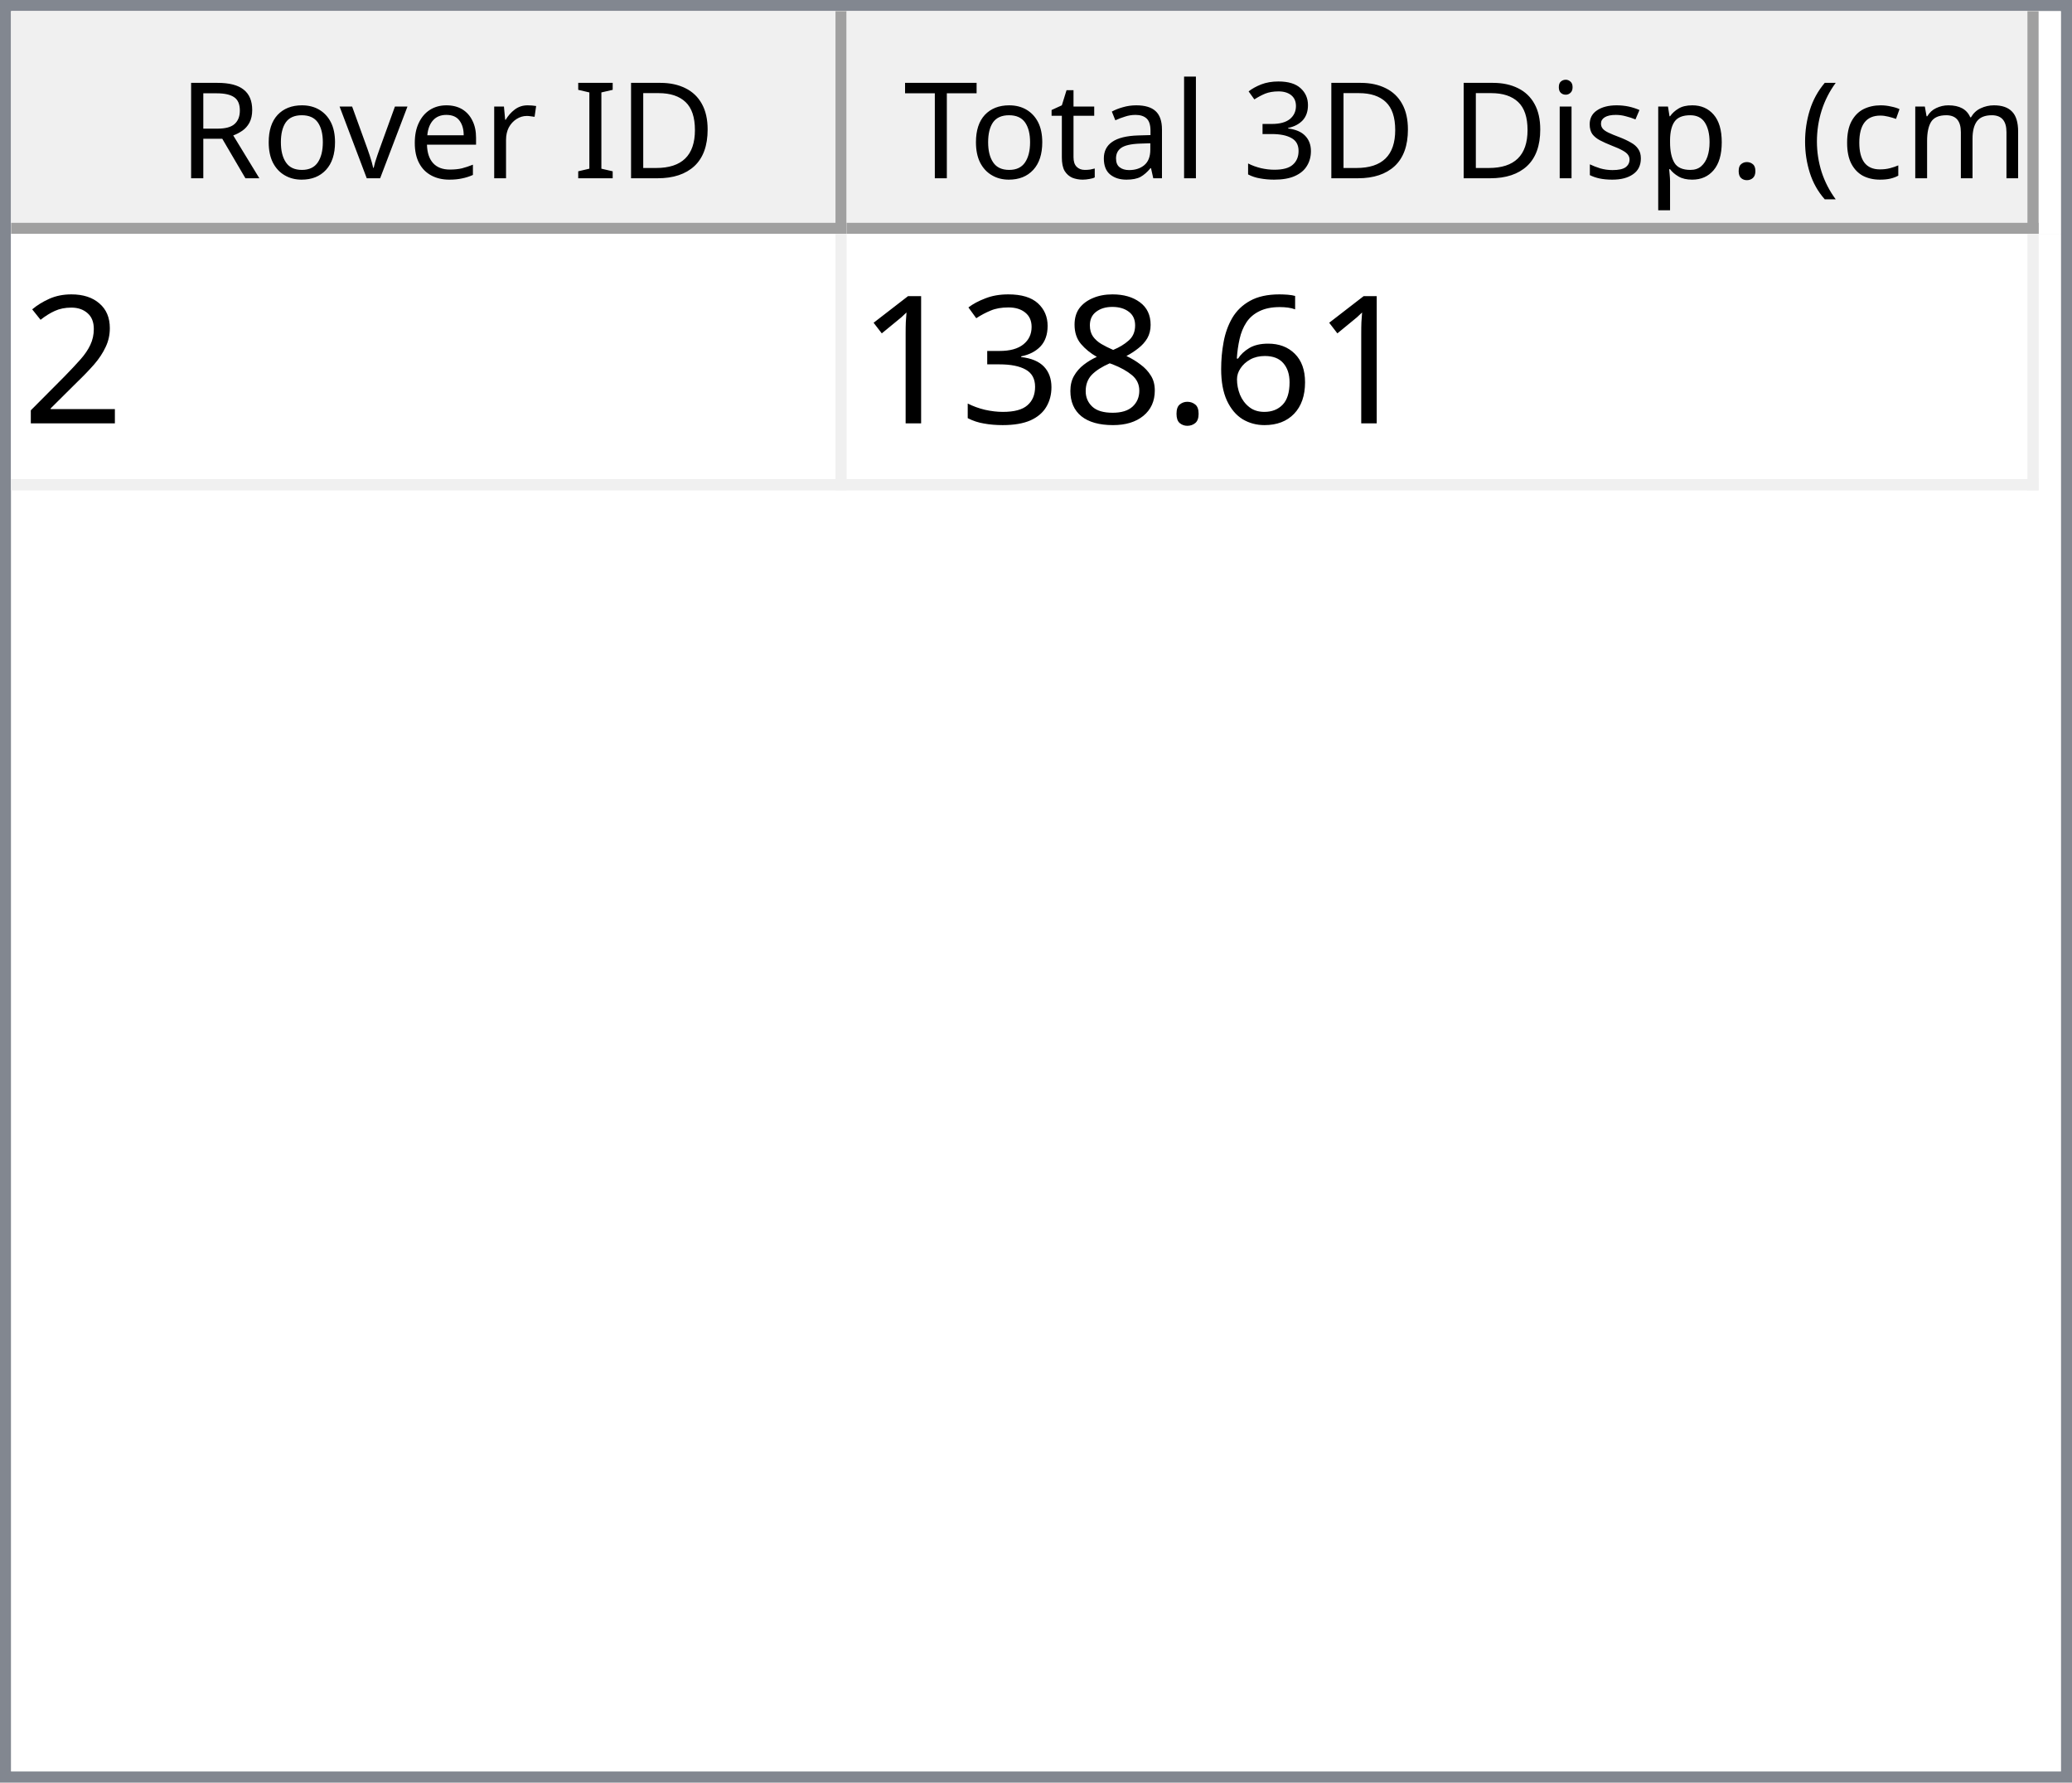
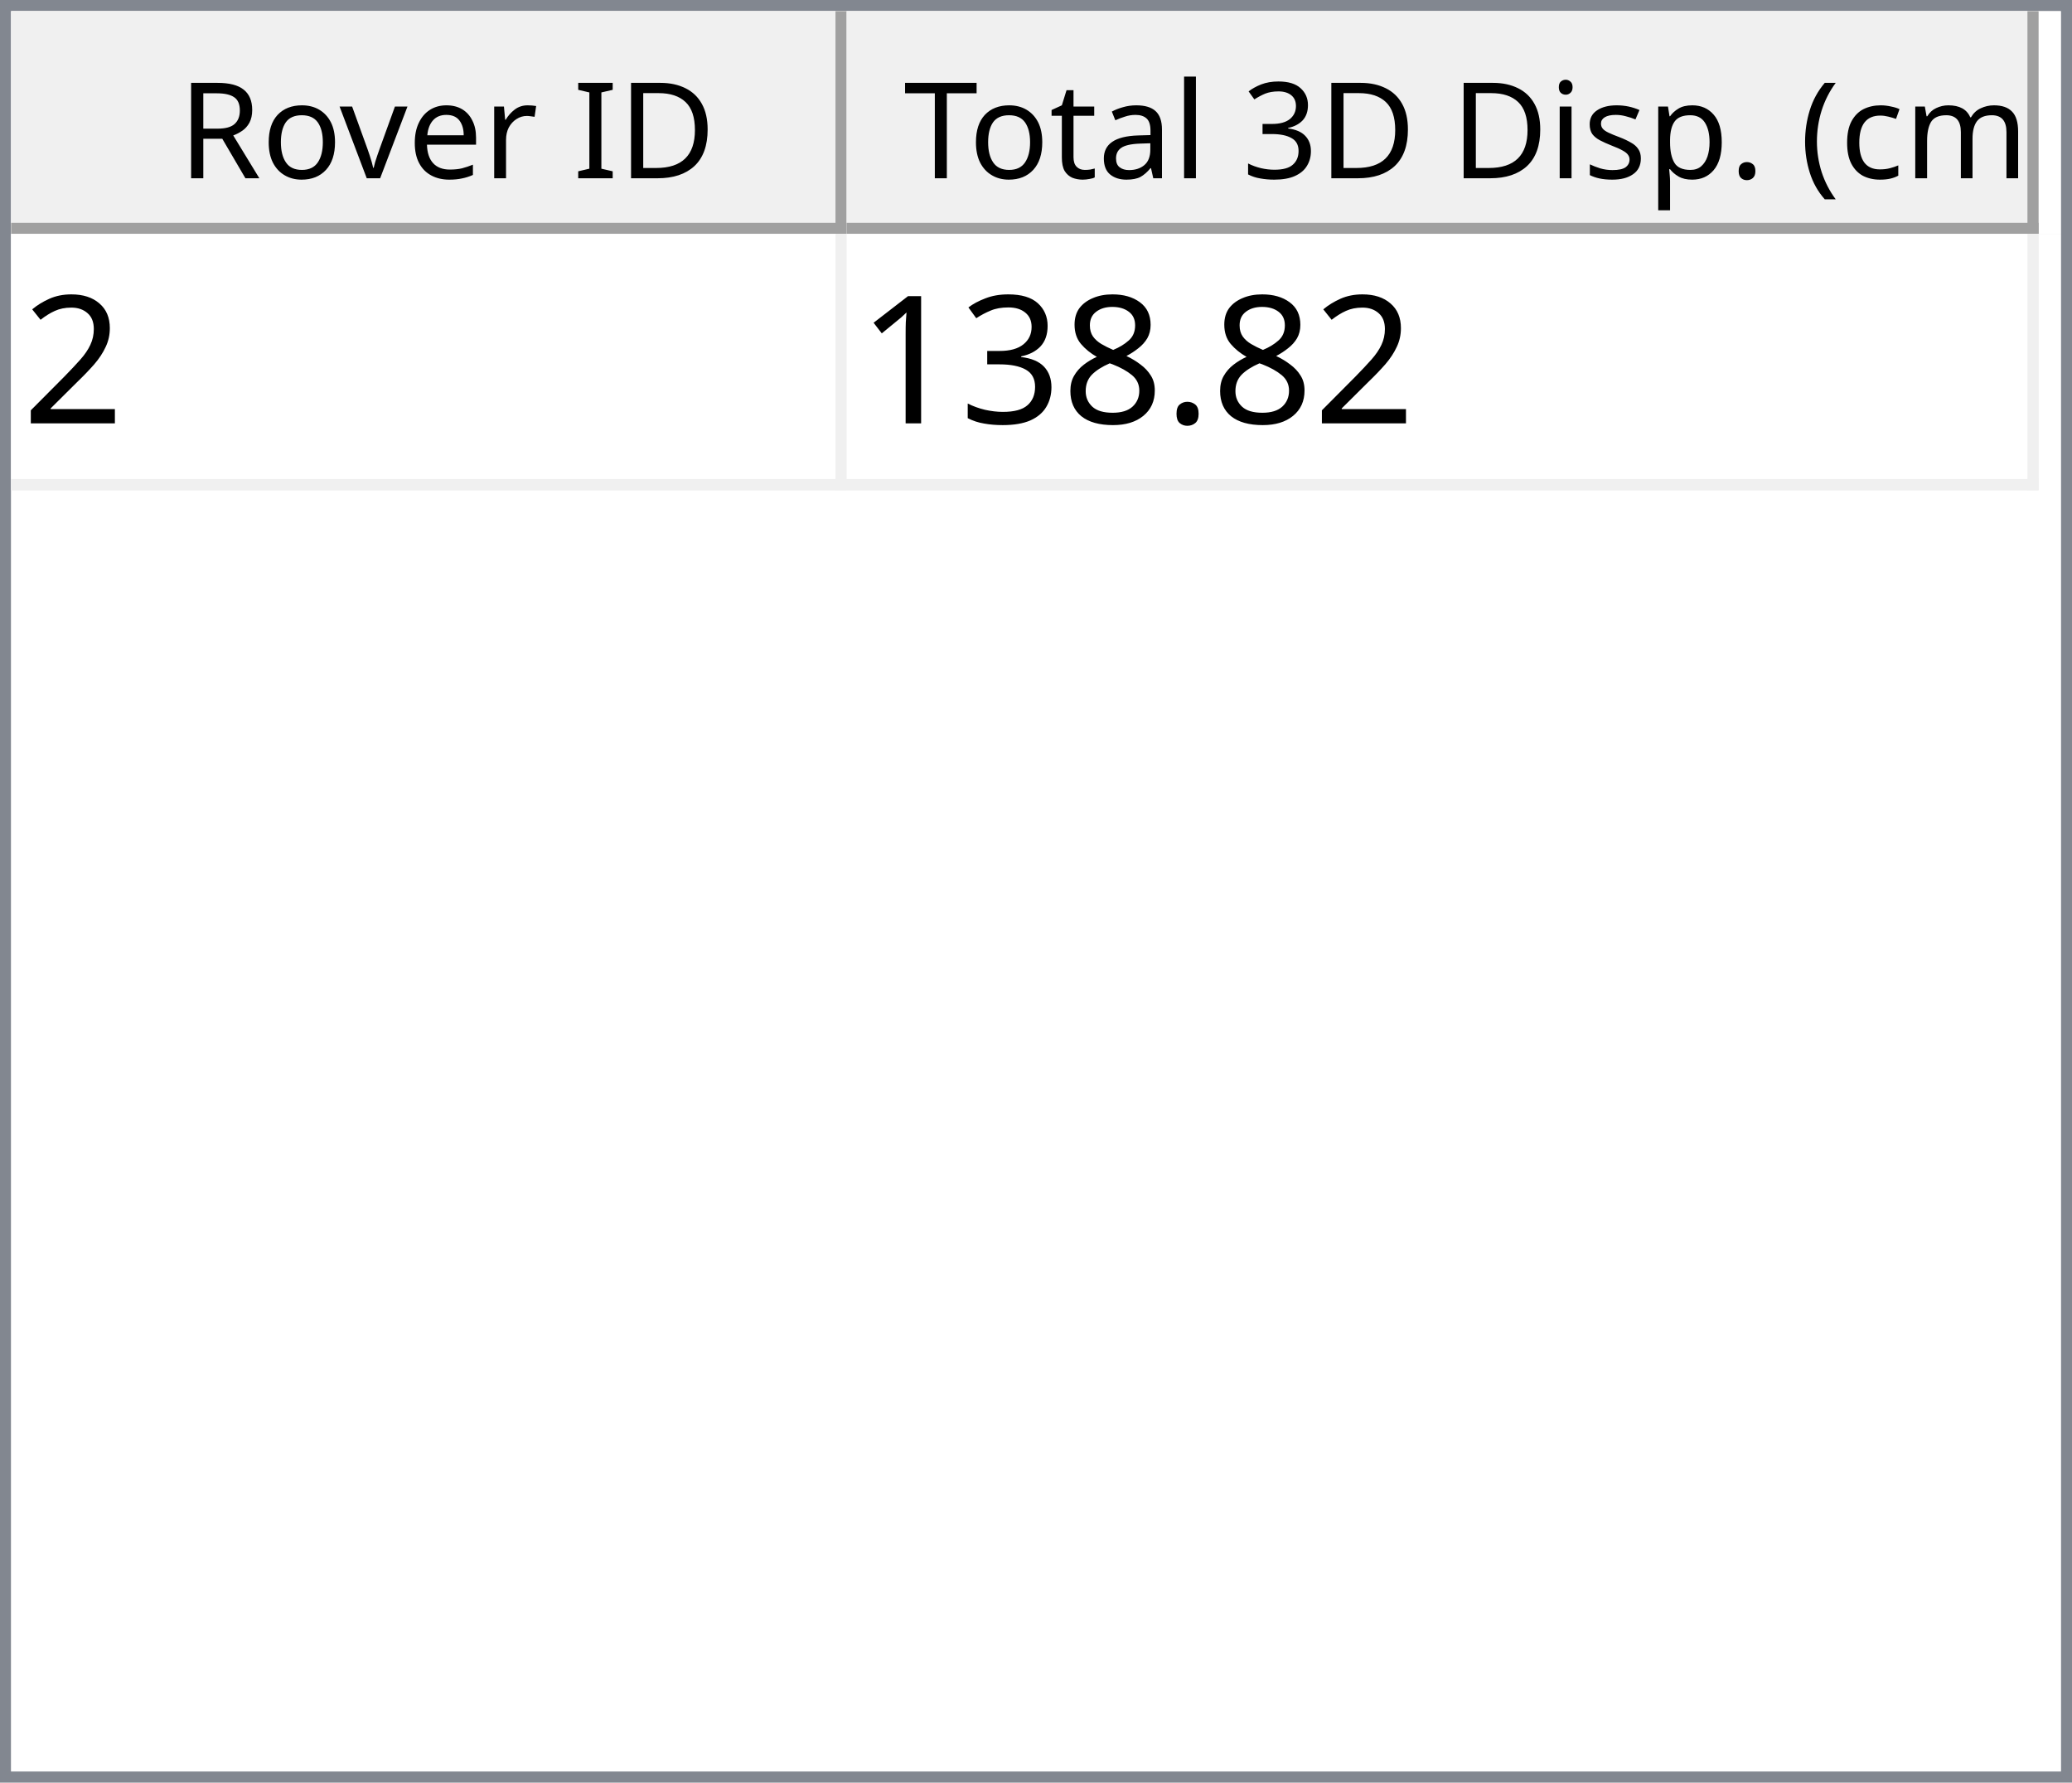
<svg xmlns="http://www.w3.org/2000/svg" style="fill-opacity:1; color-rendering:auto; color-interpolation:auto; text-rendering:auto; stroke:black; stroke-linecap:square; stroke-miterlimit:10; shape-rendering:auto; stroke-opacity:1; fill:black; stroke-dasharray:none; font-weight:normal; stroke-width:1; font-family:'Dialog'; font-style:normal; stroke-linejoin:miter; font-size:12px; stroke-dashoffset:0; image-rendering:auto;" width="186" height="160">
  <defs id="genericDefs" />
  <g>
    <defs id="defs1">
      <clipPath clipPathUnits="userSpaceOnUse" id="clipPath1">
        <path d="M0 0 L186 0 L186 160 L0 160 L0 0 Z" />
      </clipPath>
      <clipPath clipPathUnits="userSpaceOnUse" id="clipPath2">
        <path d="M0 0 L0 160 L186 160 L186 0 Z" />
      </clipPath>
      <clipPath clipPathUnits="userSpaceOnUse" id="clipPath3">
        <path d="M0 0 L0 20 L184 20 L184 0 Z" />
      </clipPath>
      <clipPath clipPathUnits="userSpaceOnUse" id="clipPath4">
        <path d="M0 0 L0 20 L75 20 L75 0 Z" />
      </clipPath>
      <clipPath clipPathUnits="userSpaceOnUse" id="clipPath5">
        <path d="M1 1 L1 19 L74 19 L74 1 Z" />
      </clipPath>
      <clipPath clipPathUnits="userSpaceOnUse" id="clipPath6">
        <path d="M0 0 L0 18 L73 18 L73 0 Z" />
      </clipPath>
      <clipPath clipPathUnits="userSpaceOnUse" id="clipPath7">
        <path d="M-0.5 -0.5 L-0.5 19.5 L74.5 19.5 L74.5 -0.5 Z" />
      </clipPath>
      <clipPath clipPathUnits="userSpaceOnUse" id="clipPath8">
        <path d="M0 0 L0 20 L107 20 L107 0 Z" />
      </clipPath>
      <clipPath clipPathUnits="userSpaceOnUse" id="clipPath9">
        <path d="M1 1 L1 19 L106 19 L106 1 Z" />
      </clipPath>
      <clipPath clipPathUnits="userSpaceOnUse" id="clipPath10">
        <path d="M0 0 L0 18 L105 18 L105 0 Z" />
      </clipPath>
      <clipPath clipPathUnits="userSpaceOnUse" id="clipPath11">
        <path d="M-0.5 -0.5 L-0.5 19.5 L106.5 19.5 L106.5 -0.5 Z" />
      </clipPath>
      <clipPath clipPathUnits="userSpaceOnUse" id="clipPath12">
        <path d="M0 0 L0 138 L184 138 L184 0 Z" />
      </clipPath>
      <clipPath clipPathUnits="userSpaceOnUse" id="clipPath13">
        <path d="M0 0 L0 23 L182 23 L182 0 Z" />
      </clipPath>
      <clipPath clipPathUnits="userSpaceOnUse" id="clipPath14">
        <path d="M-0.5 -0.5 L-0.5 22.5 L181.5 22.5 L181.5 -0.5 Z" />
      </clipPath>
      <clipPath clipPathUnits="userSpaceOnUse" id="clipPath15">
        <path d="M0 0 L0 22 L74 22 L74 0 Z" />
      </clipPath>
      <clipPath clipPathUnits="userSpaceOnUse" id="clipPath16">
        <path d="M0 0 L0 22 L106 22 L106 0 Z" />
      </clipPath>
      <font horiz-adv-x="64.551" id="font1">
        <font-face ascent="107.91" descent="25.098" units-per-em="100" style="font-style:normal; font-family:Segoe UI; font-weight:normal;" />
        <missing-glyph horiz-adv-x="64.551" d="M8.109 0 L8.109 68.266 L56.453 68.266 L56.453 0 L8.109 0 ZM15.328 7.234 L49.219 7.234 L49.219 61.031 L15.328 61.031 L15.328 7.234 Z" />
        <glyph unicode="D" horiz-adv-x="70.117" d="M9.188 0 L9.188 70.016 L28.516 70.016 Q65.531 70.016 65.531 35.891 Q65.531 19.672 55.25 9.836 Q44.969 0 27.734 0 L9.188 0 ZM17.391 62.594 L17.391 7.422 L27.828 7.422 Q41.609 7.422 49.273 14.797 Q56.938 22.172 56.938 35.688 Q56.938 62.594 28.328 62.594 L17.391 62.594 Z" />
        <glyph unicode="I" horiz-adv-x="26.611" d="M17.391 0 L9.188 0 L9.188 70.016 L17.391 70.016 L17.391 0 Z" />
        <glyph unicode=" " horiz-adv-x="27.393" d="" />
        <glyph unicode="r" horiz-adv-x="34.766" d="M34.188 41.891 Q32.078 43.5 28.125 43.5 Q23 43.5 19.555 38.672 Q16.109 33.844 16.109 25.484 L16.109 0 L8.109 0 L8.109 50 L16.109 50 L16.109 39.703 L16.312 39.703 Q18.016 44.969 21.531 47.922 Q25.047 50.875 29.391 50.875 Q32.516 50.875 34.188 50.203 L34.188 41.891 Z" />
        <glyph unicode="e" horiz-adv-x="52.295" d="M48.297 23 L12.984 23 Q13.188 14.656 17.484 10.109 Q21.781 5.562 29.297 5.562 Q37.75 5.562 44.828 11.141 L44.828 3.609 Q38.234 -1.172 27.391 -1.172 Q16.797 -1.172 10.742 5.641 Q4.688 12.453 4.688 24.812 Q4.688 36.469 11.305 43.82 Q17.922 51.172 27.734 51.172 Q37.547 51.172 42.922 44.828 Q48.297 38.484 48.297 27.203 L48.297 23 ZM40.094 29.781 Q40.047 36.719 36.75 40.578 Q33.453 44.438 27.594 44.438 Q21.922 44.438 17.969 40.383 Q14.016 36.328 13.094 29.781 L40.094 29.781 Z" />
        <glyph unicode="v" horiz-adv-x="47.9" d="M47.406 50 L27.484 0 L19.625 0 L0.688 50 L9.469 50 L22.172 13.672 Q23.578 9.672 23.922 6.688 L24.125 6.688 Q24.609 10.453 25.688 13.484 L38.969 50 L47.406 50 Z" />
        <glyph unicode="o" horiz-adv-x="58.594" d="M29 -1.172 Q17.922 -1.172 11.305 5.836 Q4.688 12.844 4.688 24.422 Q4.688 37.016 11.57 44.094 Q18.453 51.172 30.172 51.172 Q41.359 51.172 47.633 44.289 Q53.906 37.406 53.906 25.203 Q53.906 13.234 47.141 6.031 Q40.375 -1.172 29 -1.172 ZM29.594 44.438 Q21.875 44.438 17.383 39.188 Q12.891 33.938 12.891 24.703 Q12.891 15.828 17.43 10.695 Q21.969 5.562 29.594 5.562 Q37.359 5.562 41.531 10.594 Q45.703 15.625 45.703 24.906 Q45.703 34.281 41.531 39.359 Q37.359 44.438 29.594 44.438 Z" />
        <glyph unicode="R" horiz-adv-x="59.814" d="M59.375 0 L49.609 0 L37.891 19.625 Q36.281 22.359 34.766 24.289 Q33.25 26.219 31.664 27.438 Q30.078 28.656 28.25 29.219 Q26.422 29.781 24.125 29.781 L17.391 29.781 L17.391 0 L9.188 0 L9.188 70.016 L30.078 70.016 Q34.672 70.016 38.555 68.867 Q42.438 67.719 45.289 65.375 Q48.141 63.031 49.758 59.547 Q51.375 56.062 51.375 51.375 Q51.375 47.703 50.273 44.656 Q49.172 41.609 47.148 39.211 Q45.125 36.812 42.266 35.133 Q39.406 33.453 35.844 32.516 L35.844 32.328 Q37.594 31.547 38.891 30.547 Q40.188 29.547 41.359 28.18 Q42.531 26.812 43.68 25.078 Q44.828 23.344 46.234 21.047 L59.375 0 ZM17.391 62.594 L17.391 37.203 L28.516 37.203 Q31.594 37.203 34.203 38.133 Q36.812 39.062 38.719 40.797 Q40.625 42.531 41.703 45.047 Q42.781 47.562 42.781 50.688 Q42.781 56.297 39.141 59.445 Q35.5 62.594 28.609 62.594 L17.391 62.594 Z" />
        <glyph unicode=")" horiz-adv-x="30.176" d="M8.297 -15.922 L1.172 -15.922 Q16.406 2.344 16.406 26.812 Q16.406 51.469 1.078 70.016 L8.297 70.016 Q23.531 52.156 23.531 26.703 Q23.531 1.375 8.297 -15.922 Z" />
        <glyph unicode="m" horiz-adv-x="86.133" d="M79.109 0 L71.094 0 L71.094 28.719 Q71.094 37.016 68.531 40.727 Q65.969 44.438 59.906 44.438 Q54.781 44.438 51.195 39.75 Q47.609 35.062 47.609 28.516 L47.609 0 L39.594 0 L39.594 29.688 Q39.594 44.438 28.219 44.438 Q22.953 44.438 19.531 40.016 Q16.109 35.594 16.109 28.516 L16.109 0 L8.109 0 L8.109 50 L16.109 50 L16.109 42.094 L16.312 42.094 Q21.625 51.172 31.844 51.172 Q36.969 51.172 40.773 48.312 Q44.578 45.453 46 40.828 Q51.562 51.172 62.594 51.172 Q79.109 51.172 79.109 30.812 L79.109 0 Z" />
        <glyph unicode="c" horiz-adv-x="46.191" d="M42.188 2.297 Q36.422 -1.172 28.516 -1.172 Q17.828 -1.172 11.258 5.789 Q4.688 12.75 4.688 23.828 Q4.688 36.188 11.766 43.68 Q18.844 51.172 30.672 51.172 Q37.25 51.172 42.281 48.734 L42.281 40.531 Q36.719 44.438 30.375 44.438 Q22.703 44.438 17.797 38.945 Q12.891 33.453 12.891 24.516 Q12.891 15.719 17.508 10.641 Q22.125 5.562 29.891 5.562 Q36.422 5.562 42.188 9.906 L42.188 2.297 Z" />
        <glyph unicode="(" horiz-adv-x="30.176" d="M29.109 -15.922 L21.969 -15.922 Q6.844 1.375 6.844 26.703 Q6.844 52.156 21.969 70.016 L29.203 70.016 Q13.875 51.469 13.875 26.812 Q13.875 2.344 29.109 -15.922 Z" />
        <glyph unicode="." horiz-adv-x="21.68" d="M10.891 -1.078 Q8.641 -1.078 7.055 0.539 Q5.469 2.156 5.469 4.391 Q5.469 6.641 7.055 8.273 Q8.641 9.906 10.891 9.906 Q13.188 9.906 14.797 8.273 Q16.406 6.641 16.406 4.391 Q16.406 2.156 14.797 0.539 Q13.188 -1.078 10.891 -1.078 Z" />
        <glyph unicode="p" horiz-adv-x="58.789" d="M16.312 7.234 L16.109 7.234 L16.109 -23 L8.109 -23 L8.109 50 L16.109 50 L16.109 41.219 L16.312 41.219 Q22.219 51.172 33.594 51.172 Q43.266 51.172 48.688 44.461 Q54.109 37.75 54.109 26.469 Q54.109 13.922 48 6.375 Q41.891 -1.172 31.297 -1.172 Q21.578 -1.172 16.312 7.234 ZM16.109 27.391 L16.109 20.406 Q16.109 14.203 20.141 9.883 Q24.172 5.562 30.375 5.562 Q37.641 5.562 41.773 11.133 Q45.906 16.703 45.906 26.609 Q45.906 34.969 42.047 39.703 Q38.188 44.438 31.594 44.438 Q24.609 44.438 20.359 39.578 Q16.109 34.719 16.109 27.391 Z" />
        <glyph unicode="s" horiz-adv-x="42.432" d="M5.078 1.812 L5.078 10.406 Q11.625 5.562 19.484 5.562 Q30.031 5.562 30.031 12.594 Q30.031 14.594 29.125 15.992 Q28.219 17.391 26.68 18.461 Q25.141 19.531 23.07 20.383 Q21 21.234 18.609 22.172 Q15.281 23.484 12.766 24.828 Q10.25 26.172 8.57 27.859 Q6.891 29.547 6.031 31.695 Q5.172 33.844 5.172 36.719 Q5.172 40.234 6.789 42.945 Q8.406 45.656 11.086 47.484 Q13.766 49.312 17.211 50.242 Q20.656 51.172 24.312 51.172 Q30.812 51.172 35.938 48.922 L35.938 40.828 Q30.422 44.438 23.25 44.438 Q21 44.438 19.195 43.922 Q17.391 43.406 16.094 42.477 Q14.797 41.547 14.086 40.258 Q13.375 38.969 13.375 37.406 Q13.375 35.453 14.086 34.133 Q14.797 32.812 16.164 31.789 Q17.531 30.766 19.484 29.938 Q21.438 29.109 23.922 28.125 Q27.25 26.859 29.883 25.516 Q32.516 24.172 34.375 22.484 Q36.234 20.797 37.234 18.602 Q38.234 16.406 38.234 13.375 Q38.234 9.672 36.602 6.938 Q34.969 4.203 32.234 2.398 Q29.5 0.594 25.93 -0.289 Q22.359 -1.172 18.453 -1.172 Q10.75 -1.172 5.078 1.812 Z" />
        <glyph unicode="i" horiz-adv-x="24.219" d="M12.203 62.703 Q10.062 62.703 8.547 64.164 Q7.031 65.625 7.031 67.875 Q7.031 70.125 8.547 71.609 Q10.062 73.094 12.203 73.094 Q14.406 73.094 15.945 71.609 Q17.484 70.125 17.484 67.875 Q17.484 65.719 15.945 64.211 Q14.406 62.703 12.203 62.703 ZM16.109 0 L8.109 0 L8.109 50 L16.109 50 L16.109 0 Z" />
        <glyph unicode="3" horiz-adv-x="53.906" d="M46.531 19.828 Q46.531 15.094 44.75 11.211 Q42.969 7.328 39.719 4.57 Q36.469 1.812 31.93 0.297 Q27.391 -1.219 21.922 -1.219 Q11.922 -1.219 6 2.594 L6 11.188 Q13.094 5.609 22.219 5.609 Q25.875 5.609 28.828 6.539 Q31.781 7.469 33.906 9.227 Q36.031 10.984 37.18 13.477 Q38.328 15.969 38.328 19.094 Q38.328 32.812 18.797 32.812 L12.984 32.812 L12.984 39.594 L18.5 39.594 Q35.797 39.594 35.797 52.484 Q35.797 64.406 22.609 64.406 Q15.188 64.406 8.688 59.422 L8.688 67.188 Q15.375 71.188 24.609 71.188 Q29 71.188 32.57 69.969 Q36.141 68.75 38.68 66.555 Q41.219 64.359 42.609 61.281 Q44 58.203 44 54.5 Q44 40.672 30.031 36.719 L30.031 36.531 Q33.594 36.141 36.625 34.797 Q39.656 33.453 41.852 31.305 Q44.047 29.156 45.289 26.25 Q46.531 23.344 46.531 19.828 Z" />
        <glyph unicode="l" horiz-adv-x="24.219" d="M16.109 0 L8.109 0 L8.109 74.031 L16.109 74.031 L16.109 0 Z" />
        <glyph unicode="a" horiz-adv-x="50.879" d="M43.891 0 L35.891 0 L35.891 7.812 L35.688 7.812 Q30.469 -1.172 20.312 -1.172 Q12.844 -1.172 8.617 2.781 Q4.391 6.734 4.391 13.281 Q4.391 27.297 20.906 29.594 L35.891 31.688 Q35.891 44.438 25.594 44.438 Q16.547 44.438 9.281 38.281 L9.281 46.484 Q16.656 51.172 26.266 51.172 Q43.891 51.172 43.891 32.516 L43.891 0 ZM35.891 25.297 L23.828 23.641 Q18.266 22.859 15.43 20.875 Q12.594 18.891 12.594 13.875 Q12.594 10.203 15.211 7.883 Q17.828 5.562 22.172 5.562 Q28.125 5.562 32.008 9.742 Q35.891 13.922 35.891 20.312 L35.891 25.297 Z" />
        <glyph unicode="t" horiz-adv-x="33.887" d="M31.297 0.484 Q28.469 -1.078 23.828 -1.078 Q10.688 -1.078 10.688 13.578 L10.688 43.172 L2.094 43.172 L2.094 50 L10.688 50 L10.688 62.203 L18.703 64.797 L18.703 50 L31.297 50 L31.297 43.172 L18.703 43.172 L18.703 14.984 Q18.703 9.969 20.414 7.82 Q22.125 5.672 26.078 5.672 Q29.109 5.672 31.297 7.328 L31.297 0.484 Z" />
        <glyph unicode="T" horiz-adv-x="52.393" d="M50.594 62.594 L30.375 62.594 L30.375 0 L22.172 0 L22.172 62.594 L2 62.594 L2 70.016 L50.594 70.016 L50.594 62.594 Z" />
      </font>
      <font horiz-adv-x="75.0" id="font2">
        <font-face ascent="100.537" descent="21.973" units-per-em="100" style="font-style:normal; font-family:sans-serif; font-weight:normal;" />
        <missing-glyph horiz-adv-x="75.0" d="M12.5 0 L12.5 62.5 L62.5 62.5 L62.5 0 L12.5 0 ZM14.062 1.562 L60.938 1.562 L60.938 60.938 L14.062 60.938 L14.062 1.562 Z" />
        <glyph unicode="2" horiz-adv-x="55.615" d="M50.344 8.453 L50.344 0 L3.031 0 Q2.938 3.172 4.047 6.109 Q5.859 10.938 9.836 15.625 Q13.812 20.312 21.344 26.469 Q33.016 36.031 37.117 41.625 Q41.219 47.219 41.219 52.203 Q41.219 57.422 37.477 61.008 Q33.734 64.594 27.734 64.594 Q21.391 64.594 17.578 60.789 Q13.766 56.984 13.719 50.25 L4.688 51.172 Q5.609 61.281 11.664 66.578 Q17.719 71.875 27.938 71.875 Q38.234 71.875 44.242 66.164 Q50.25 60.453 50.25 52 Q50.25 47.703 48.492 43.555 Q46.734 39.406 42.656 34.812 Q38.578 30.219 29.109 22.219 Q21.188 15.578 18.945 13.211 Q16.703 10.844 15.234 8.453 L50.344 8.453 Z" />
-         <glyph unicode="6" horiz-adv-x="55.615" d="M49.75 54.047 L41.016 53.375 Q39.844 58.547 37.703 60.891 Q34.125 64.656 28.906 64.656 Q24.703 64.656 21.531 62.312 Q17.391 59.281 14.992 53.469 Q12.594 47.656 12.5 36.922 Q15.672 41.75 20.266 44.094 Q24.859 46.438 29.891 46.438 Q38.672 46.438 44.852 39.969 Q51.031 33.5 51.031 23.25 Q51.031 16.5 48.125 10.719 Q45.219 4.938 40.141 1.859 Q35.062 -1.219 28.609 -1.219 Q17.625 -1.219 10.695 6.859 Q3.766 14.938 3.766 33.5 Q3.766 54.25 11.422 63.672 Q18.109 71.875 29.438 71.875 Q37.891 71.875 43.289 67.141 Q48.688 62.406 49.75 54.047 ZM13.875 23.188 Q13.875 18.656 15.797 14.508 Q17.719 10.359 21.188 8.18 Q24.656 6 28.469 6 Q34.031 6 38.039 10.492 Q42.047 14.984 42.047 22.703 Q42.047 30.125 38.086 34.398 Q34.125 38.672 28.125 38.672 Q22.172 38.672 18.023 34.398 Q13.875 30.125 13.875 23.188 Z" />
        <glyph unicode="." horiz-adv-x="27.783" d="M9.078 0 L9.078 10.016 L19.094 10.016 L19.094 0 L9.078 0 Z" />
        <glyph unicode="8" horiz-adv-x="55.615" d="M17.672 38.812 Q12.203 40.828 9.57 44.539 Q6.938 48.25 6.938 53.422 Q6.938 61.234 12.555 66.555 Q18.172 71.875 27.484 71.875 Q36.859 71.875 42.578 66.43 Q48.297 60.984 48.297 53.172 Q48.297 48.188 45.68 44.508 Q43.062 40.828 37.75 38.812 Q44.344 36.672 47.781 31.883 Q51.219 27.094 51.219 20.453 Q51.219 11.281 44.727 5.031 Q38.234 -1.219 27.641 -1.219 Q17.047 -1.219 10.547 5.055 Q4.047 11.328 4.047 20.703 Q4.047 27.688 7.594 32.398 Q11.141 37.109 17.672 38.812 ZM15.922 53.719 Q15.922 48.641 19.195 45.414 Q22.469 42.188 27.688 42.188 Q32.766 42.188 36.016 45.383 Q39.266 48.578 39.266 53.219 Q39.266 58.062 35.914 61.359 Q32.562 64.656 27.594 64.656 Q22.562 64.656 19.242 61.43 Q15.922 58.203 15.922 53.719 ZM13.094 20.656 Q13.094 16.891 14.875 13.375 Q16.656 9.859 20.172 7.93 Q23.688 6 27.734 6 Q34.031 6 38.133 10.055 Q42.234 14.109 42.234 20.359 Q42.234 26.703 38.016 30.859 Q33.797 35.016 27.438 35.016 Q21.234 35.016 17.164 30.914 Q13.094 26.812 13.094 20.656 Z" />
        <glyph unicode="3" horiz-adv-x="55.615" d="M4.203 18.891 L12.984 20.062 Q14.5 12.594 18.141 9.297 Q21.781 6 27 6 Q33.203 6 37.477 10.297 Q41.75 14.594 41.75 20.953 Q41.75 27 37.797 30.93 Q33.844 34.859 27.734 34.859 Q25.25 34.859 21.531 33.891 L22.516 41.609 Q23.391 41.5 23.922 41.5 Q29.547 41.5 34.039 44.43 Q38.531 47.359 38.531 53.469 Q38.531 58.297 35.258 61.477 Q31.984 64.656 26.812 64.656 Q21.688 64.656 18.266 61.43 Q14.844 58.203 13.875 51.766 L5.078 53.328 Q6.688 62.156 12.398 67.016 Q18.109 71.875 26.609 71.875 Q32.469 71.875 37.398 69.359 Q42.328 66.844 44.945 62.5 Q47.562 58.156 47.562 53.266 Q47.562 48.641 45.07 44.828 Q42.578 41.016 37.703 38.766 Q44.047 37.312 47.562 32.695 Q51.078 28.078 51.078 21.141 Q51.078 11.766 44.242 5.25 Q37.406 -1.266 26.953 -1.266 Q17.531 -1.266 11.305 4.352 Q5.078 9.969 4.203 18.891 Z" />
        <glyph unicode="1" horiz-adv-x="55.615" d="M37.25 0 L28.469 0 L28.469 56 Q25.297 52.984 20.141 49.953 Q14.984 46.922 10.891 45.406 L10.891 53.906 Q18.266 57.375 23.781 62.305 Q29.297 67.234 31.594 71.875 L37.25 71.875 L37.25 0 Z" />
      </font>
    </defs>
    <g style="fill:white; stroke:white;">
      <rect x="0" y="0" width="186" style="clip-path:url(#clipPath1); stroke:none;" height="160" />
    </g>
    <g style="fill:white; text-rendering:optimizeSpeed; color-rendering:optimizeSpeed; image-rendering:optimizeSpeed; shape-rendering:crispEdges; stroke:white; color-interpolation:sRGB;">
      <rect x="0" width="186" height="160" y="0" style="stroke:none;" />
      <path style="stroke:none;" d="M0 160 L186 160 L186 0 L0 0 Z" />
    </g>
    <g style="fill:rgb(240,240,240); font-family:'Segoe UI'; stroke:rgb(240,240,240);">
      <rect x="0" y="0" width="186" style="clip-path:url(#clipPath2); stroke:none;" height="160" />
    </g>
    <g style="fill:rgb(130,135,144); font-family:'Segoe UI'; stroke:rgb(130,135,144);">
      <path d="M0 0 L186 0 L186 160 L0 160 L0 0 ZM1 1 L185 1 L185 159 L1 159 L1 1 Z" style="fill-rule:evenodd; clip-path:url(#clipPath2); stroke:none;" />
    </g>
    <g style="fill:white; font-family:'Segoe UI'; stroke:white;" transform="translate(1,1)">
      <rect x="0" y="0" width="184" style="clip-path:url(#clipPath3); stroke:none;" height="20" />
    </g>
    <g style="fill:rgb(240,240,240); font-family:'Segoe UI'; stroke:rgb(240,240,240);" transform="translate(1,1)">
      <rect x="0" y="0" width="75" style="clip-path:url(#clipPath4); stroke:none;" height="20" />
    </g>
    <g style="font-family:'Segoe UI';" transform="translate(2,2)">
      <text x="14" xml:space="preserve" y="14" style="clip-path:url(#clipPath6); stroke:none;">Rover ID</text>
    </g>
    <g style="fill:rgb(160,160,160); font-family:'Segoe UI'; stroke:rgb(160,160,160); stroke-linejoin:bevel;" transform="translate(1.5,1.5)">
      <line x1="74" x2="74" y1="0" style="fill:none; clip-path:url(#clipPath7);" y2="19" />
    </g>
    <g style="fill:rgb(160,160,160); font-family:'Segoe UI'; stroke:rgb(160,160,160); stroke-linejoin:bevel;" transform="matrix(1,0,0,1,1,1) translate(0.5,0.5)">
      <line x1="0" x2="74" y1="19" style="fill:none; clip-path:url(#clipPath7);" y2="19" />
    </g>
    <g style="fill:rgb(240,240,240); font-family:'Segoe UI'; stroke:rgb(240,240,240);" transform="translate(76,1)">
      <rect x="0" y="0" width="107" style="clip-path:url(#clipPath8); stroke:none;" height="20" />
    </g>
    <g style="font-family:'Segoe UI';" transform="translate(77,2)">
      <text x="1" xml:space="preserve" y="14" style="clip-path:url(#clipPath10); stroke:none;"> Total 3D Disp. (cm)</text>
    </g>
    <g style="fill:rgb(160,160,160); font-family:'Segoe UI'; stroke:rgb(160,160,160); stroke-linejoin:bevel;" transform="translate(76.5,1.5)">
      <line x1="106" x2="106" y1="0" style="fill:none; clip-path:url(#clipPath11);" y2="19" />
    </g>
    <g style="fill:rgb(160,160,160); font-family:'Segoe UI'; stroke:rgb(160,160,160); stroke-linejoin:bevel;" transform="matrix(1,0,0,1,76,1) translate(0.5,0.5)">
      <line x1="0" x2="106" y1="19" style="fill:none; clip-path:url(#clipPath11);" y2="19" />
    </g>
    <g style="fill:white; font-family:'Segoe UI'; stroke:white;" transform="translate(1,21)">
      <rect x="0" y="0" width="184" style="clip-path:url(#clipPath12); stroke:none;" height="138" />
    </g>
    <g style="fill:rgb(240,240,240); font-size:16px; font-family:sans-serif; stroke:rgb(240,240,240);" transform="translate(1,21)">
      <rect x="0" y="0" width="182" style="clip-path:url(#clipPath13); stroke:none;" height="23" />
      <line transform="translate(0.5,0.5)" x1="0" x2="181" y1="22" style="clip-path:url(#clipPath14); fill:none; stroke-linejoin:bevel;" y2="22" />
    </g>
    <g transform="matrix(1,0,0,1,1,21) translate(0.5,0.5)" style="fill:rgb(240,240,240); font-size:16px; font-family:sans-serif; stroke:rgb(240,240,240); stroke-linejoin:bevel;">
      <line x1="74" x2="74" y1="0" style="fill:none; clip-path:url(#clipPath14);" y2="22" />
    </g>
    <g transform="matrix(1,0,0,1,1,21) translate(0.5,0.5)" style="fill:rgb(240,240,240); font-size:16px; font-family:sans-serif; stroke:rgb(240,240,240); stroke-linejoin:bevel;">
      <line x1="181" x2="181" y1="0" style="fill:none; clip-path:url(#clipPath14);" y2="22" />
    </g>
    <g style="fill:white; font-size:16px; font-family:sans-serif; stroke:white;" transform="matrix(1,0,0,1,1,21)">
      <rect x="0" y="0" width="74" style="clip-path:url(#clipPath15); stroke:none;" height="22" />
      <text x="1" y="17" style="fill:black; clip-path:url(#clipPath15); stroke:none;" xml:space="preserve">2</text>
    </g>
    <g style="fill:white; font-size:16px; font-family:sans-serif; stroke:white;" transform="matrix(1,0,0,1,1,21) translate(75,0)">
      <rect x="0" y="0" width="106" style="clip-path:url(#clipPath16); stroke:none;" height="22" />
-       <text x="1" y="17" style="fill:black; clip-path:url(#clipPath16); stroke:none;" xml:space="preserve">138.61</text>
+       <text x="1" y="17" style="fill:black; clip-path:url(#clipPath16); stroke:none;" xml:space="preserve">138.82</text>
    </g>
  </g>
</svg>
